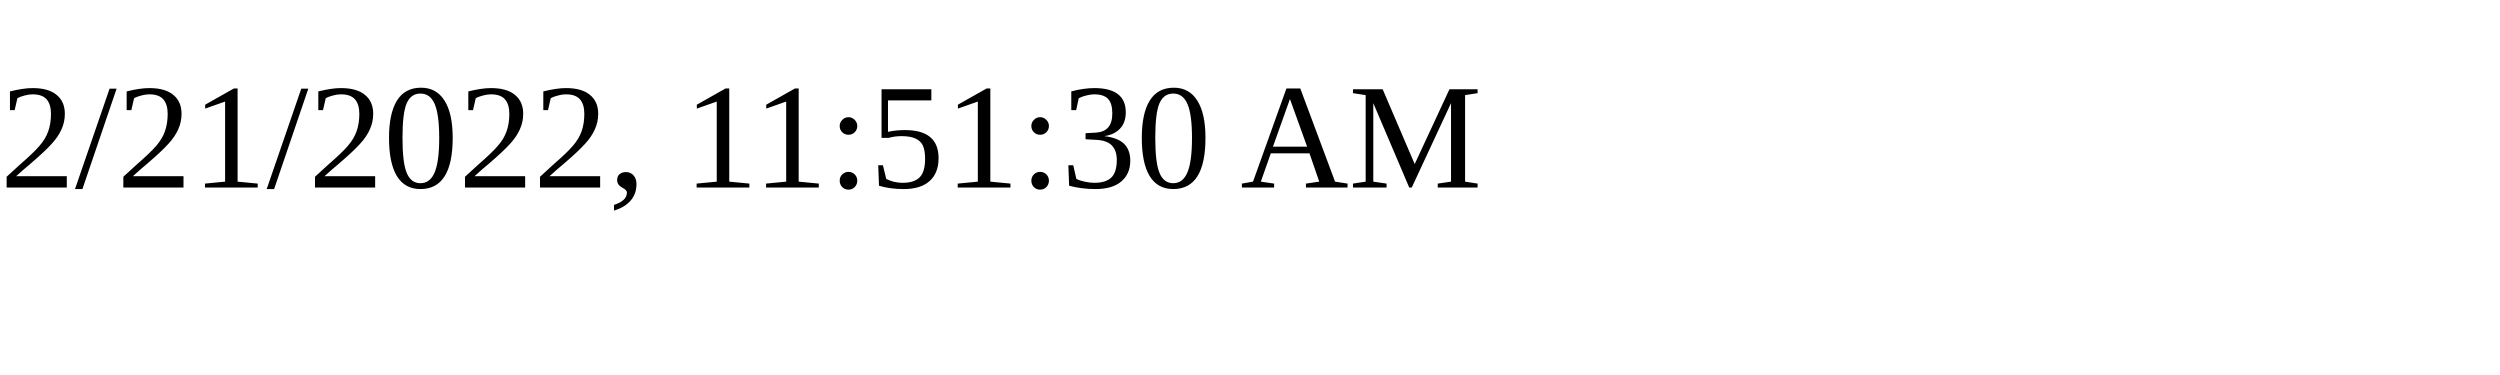
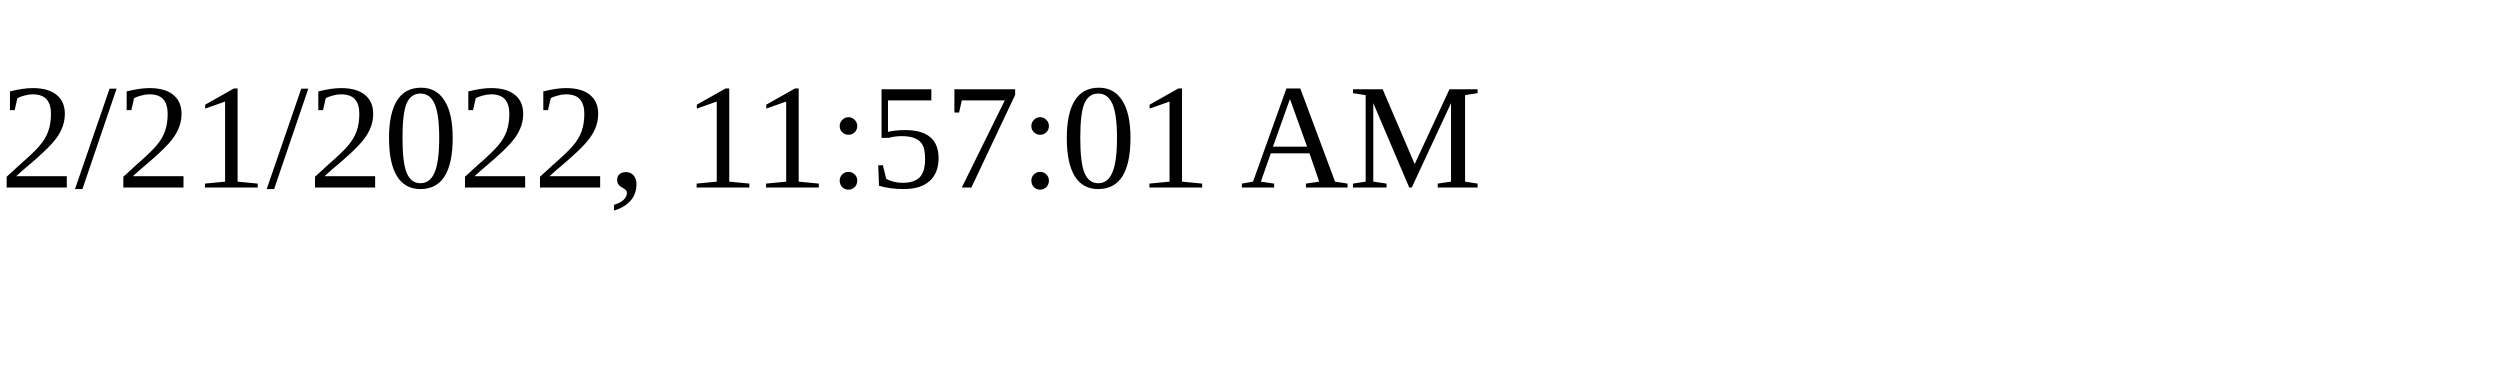
<svg xmlns="http://www.w3.org/2000/svg" height="30" width="200">
-   <text x="0" y="15">2/21/2022, 11:51:30 AM</text>
+   <text x="0" y="15">2/21/2022, 11:57:01 AM</text>
</svg>
